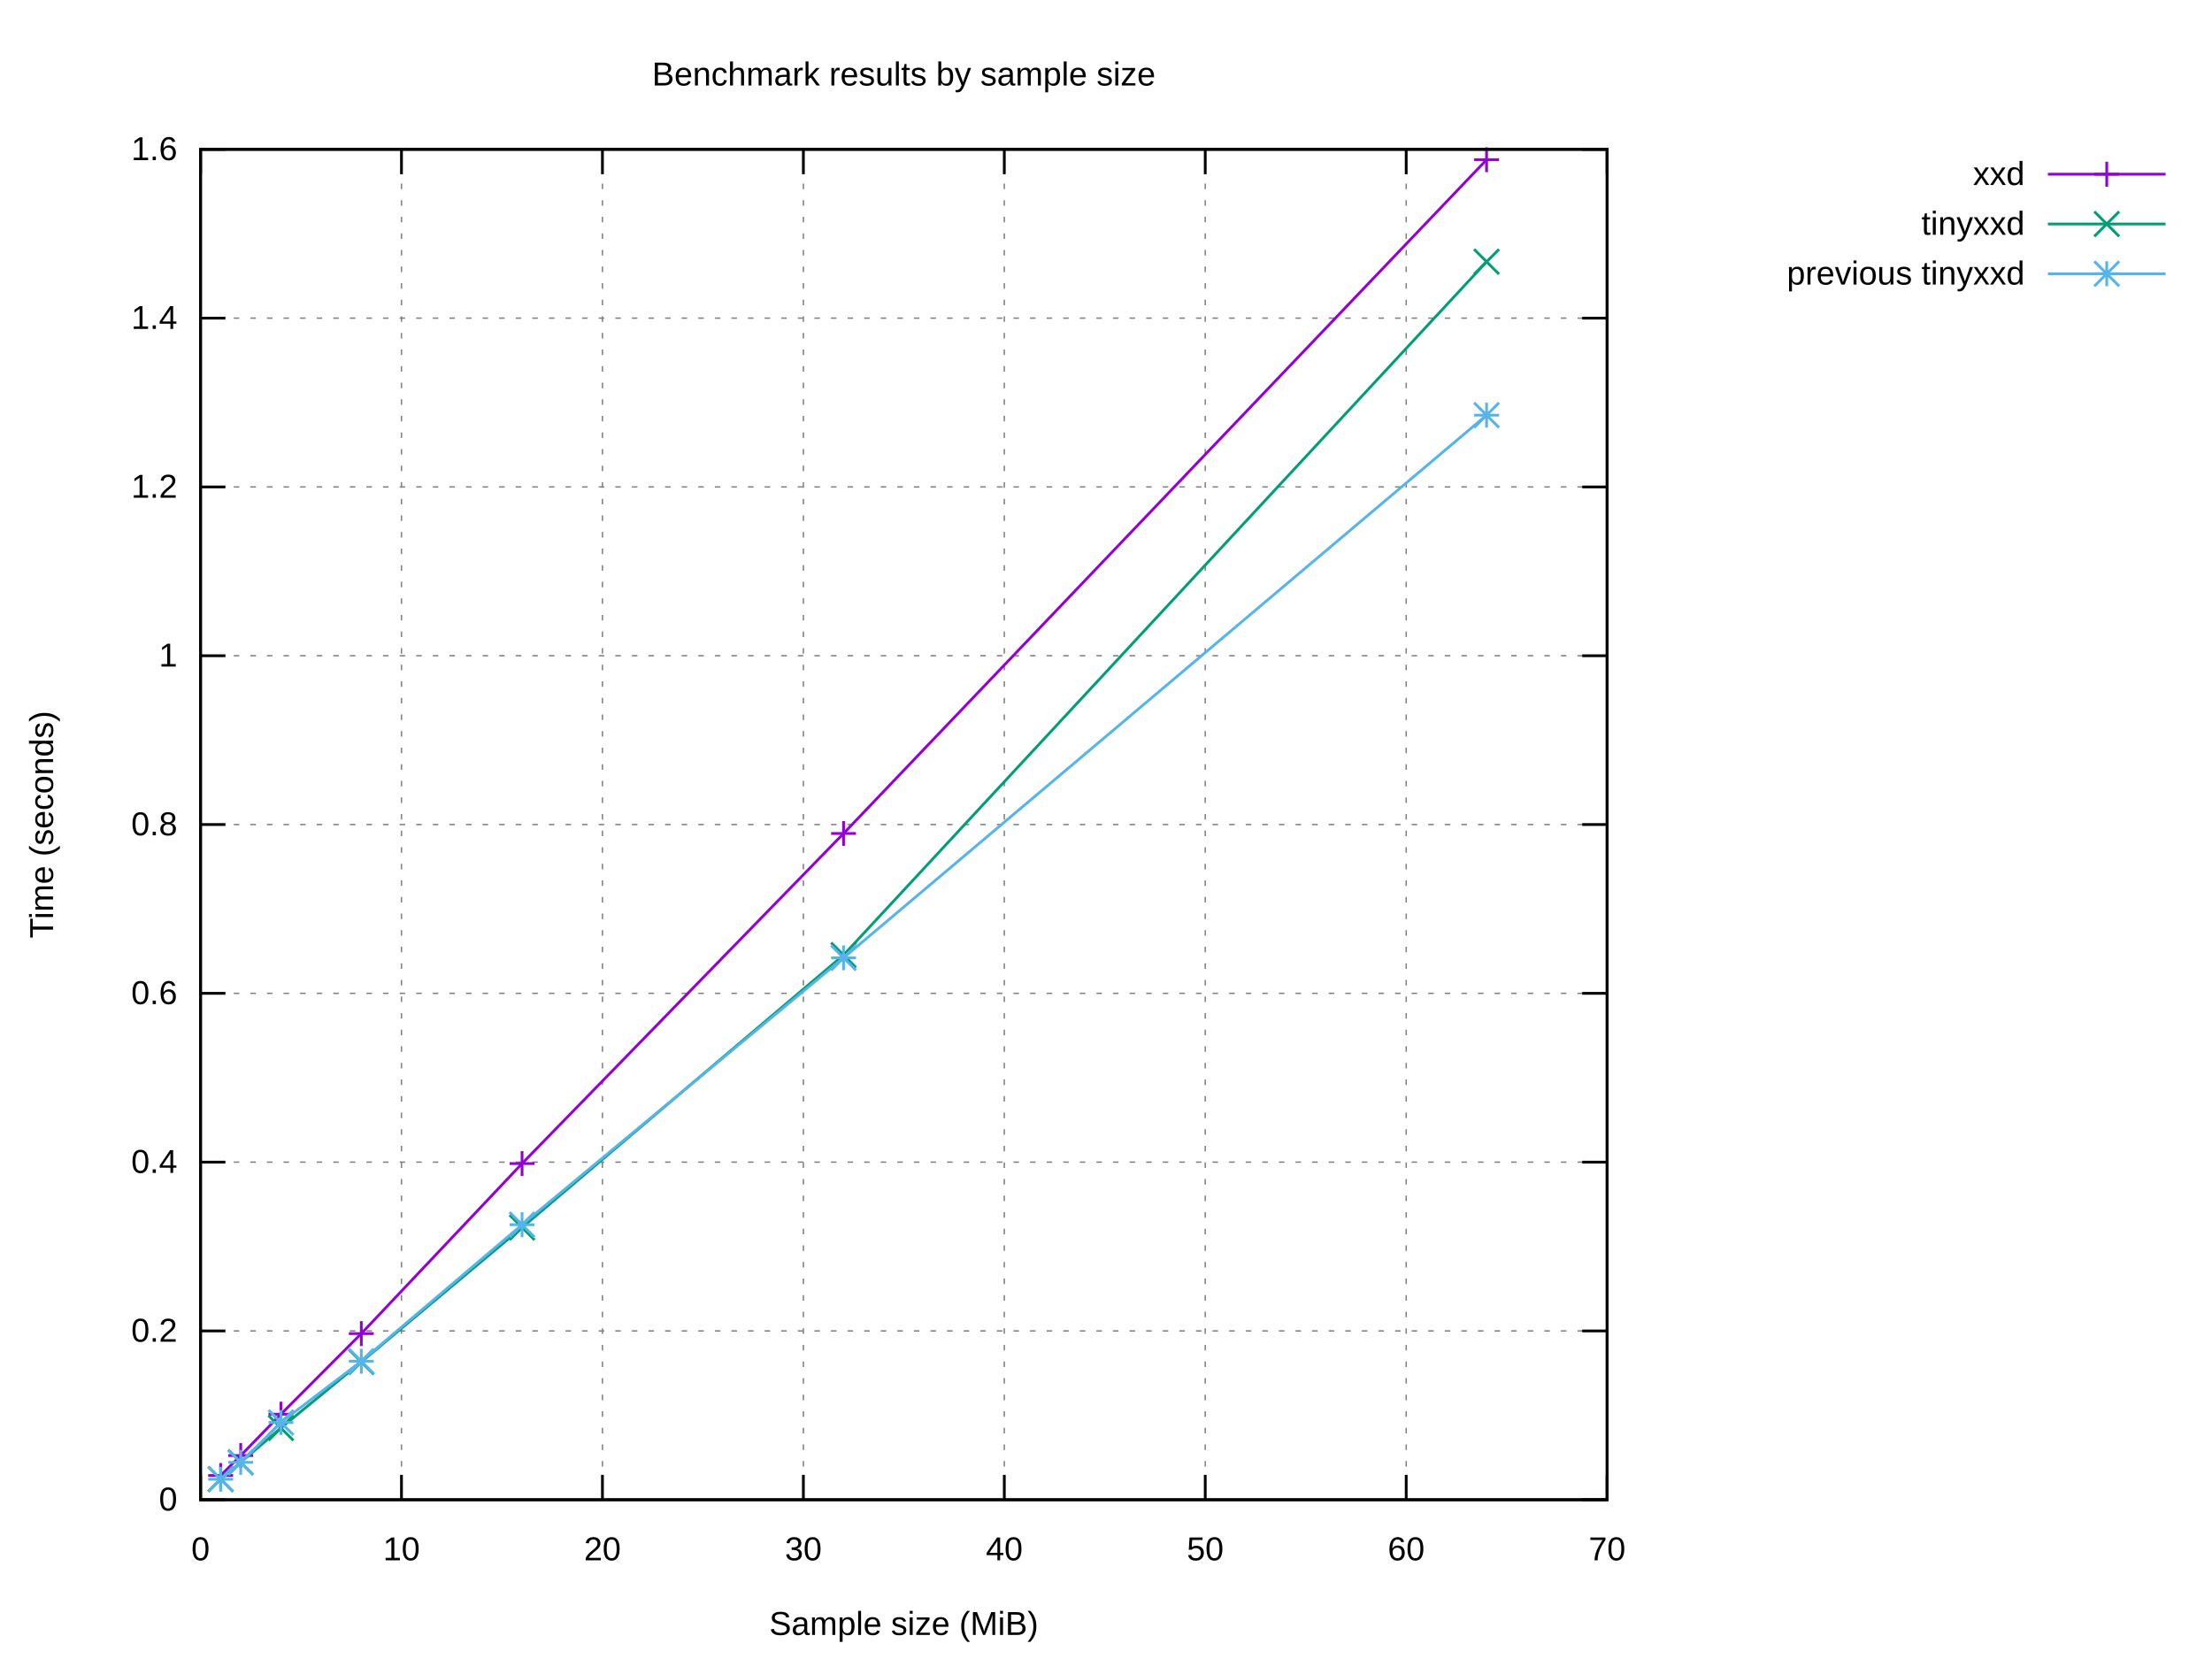
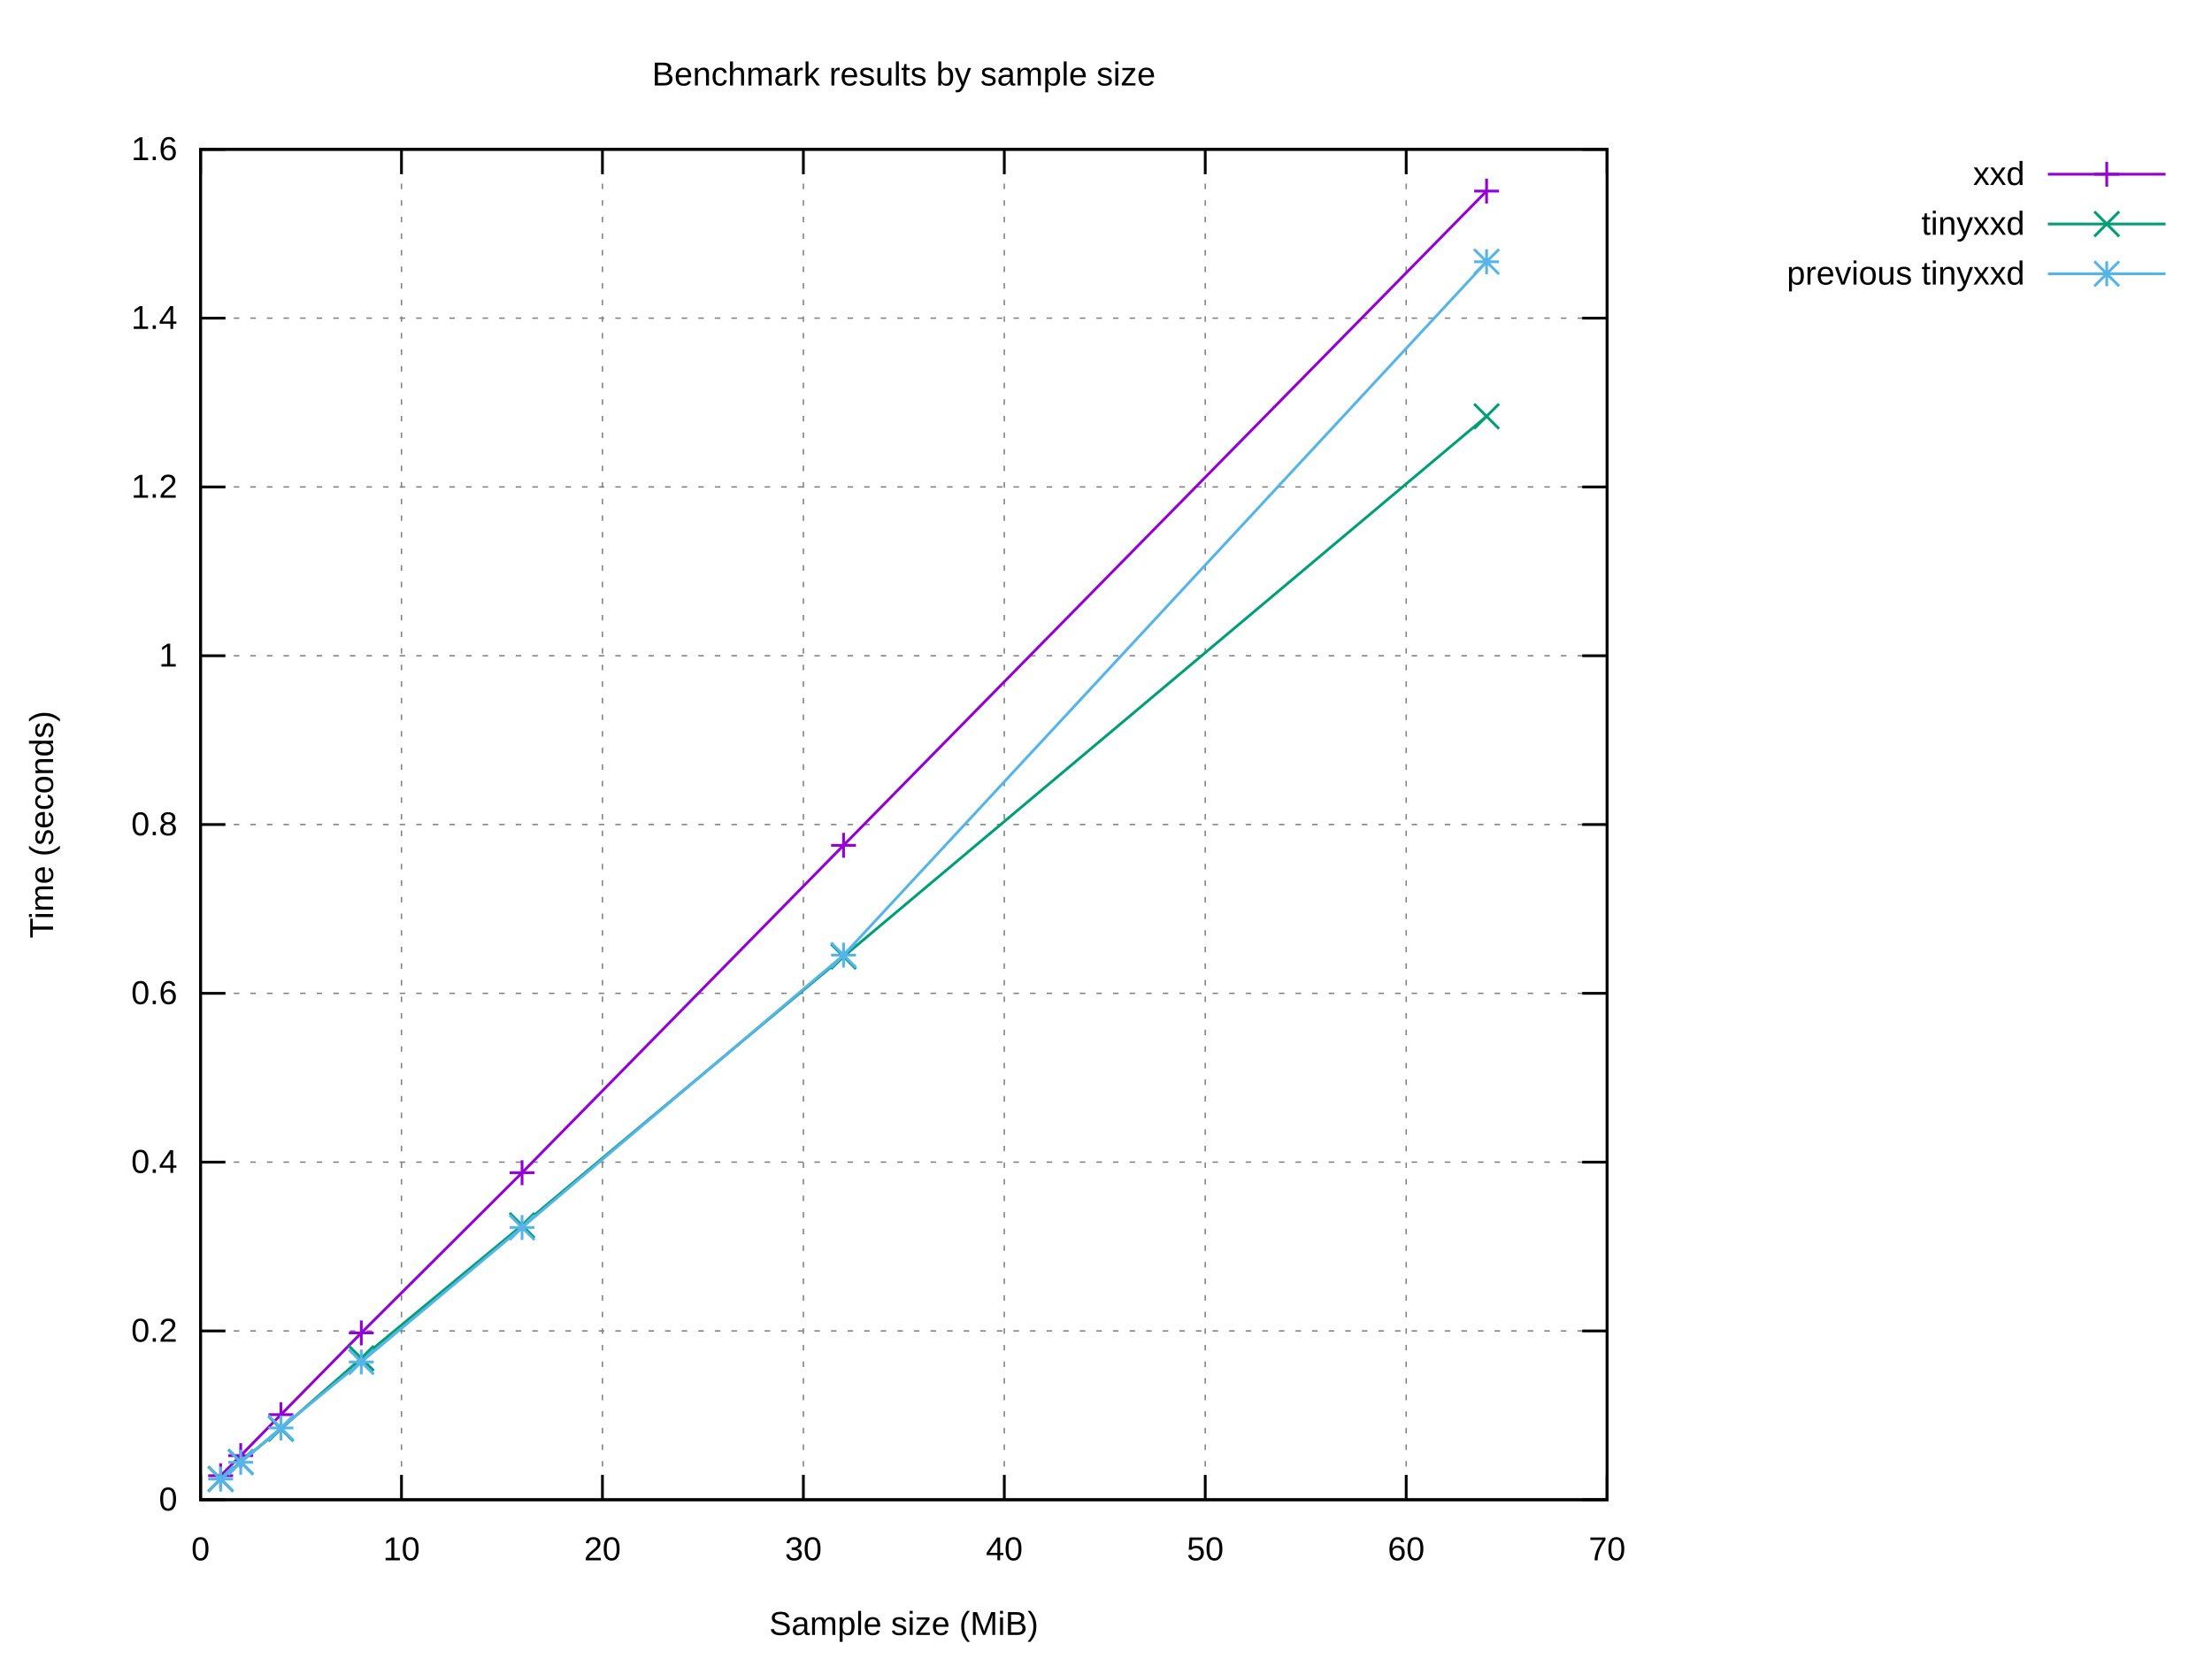
<svg xmlns="http://www.w3.org/2000/svg" xmlns:xlink="http://www.w3.org/1999/xlink" width="800" height="600" viewBox="0 0 800 600">
  <g id="gnuplot_canvas">
    <rect x="0" y="0" width="800" height="600" fill="#ffffff" />
    <defs>
      <circle id="gpDot" r="0.5" stroke-width="0.5" stroke="currentColor" />
      <path id="gpPt0" stroke-width="0.222" stroke="currentColor" d="M-1,0 h2 M0,-1 v2" />
      <path id="gpPt1" stroke-width="0.222" stroke="currentColor" d="M-1,-1 L1,1 M1,-1 L-1,1" />
      <path id="gpPt2" stroke-width="0.222" stroke="currentColor" d="M-1,0 L1,0 M0,-1 L0,1 M-1,-1 L1,1 M-1,1 L1,-1" />
      <rect id="gpPt3" stroke-width="0.222" stroke="currentColor" x="-1" y="-1" width="2" height="2" />
      <rect id="gpPt4" stroke-width="0.222" stroke="currentColor" fill="currentColor" x="-1" y="-1" width="2" height="2" />
      <circle id="gpPt5" stroke-width="0.222" stroke="currentColor" cx="0" cy="0" r="1" />
      <use xlink:href="#gpPt5" id="gpPt6" fill="currentColor" stroke="none" />
      <path id="gpPt7" stroke-width="0.222" stroke="currentColor" d="M0,-1.33 L-1.33,0.67 L1.33,0.67 z" />
      <use xlink:href="#gpPt7" id="gpPt8" fill="currentColor" stroke="none" />
      <use xlink:href="#gpPt7" id="gpPt9" stroke="currentColor" transform="rotate(180)" />
      <use xlink:href="#gpPt9" id="gpPt10" fill="currentColor" stroke="none" />
      <use xlink:href="#gpPt3" id="gpPt11" stroke="currentColor" transform="rotate(45)" />
      <use xlink:href="#gpPt11" id="gpPt12" fill="currentColor" stroke="none" />
      <path id="gpPt13" stroke-width="0.222" stroke="currentColor" d="M0,1.330 L1.265,0.411 L0.782,-1.067 L-0.782,-1.076 L-1.265,0.411 z" />
      <use xlink:href="#gpPt13" id="gpPt14" fill="currentColor" stroke="none" />
      <filter id="textbox" filterUnits="objectBoundingBox" x="0" y="0" height="1" width="1">
        <feFlood flood-color="#FFFFFF" flood-opacity="1" result="bgnd" />
        <feComposite in="SourceGraphic" in2="bgnd" operator="atop" />
      </filter>
      <filter id="greybox" filterUnits="objectBoundingBox" x="0" y="0" height="1" width="1">
        <feFlood flood-color="lightgrey" flood-opacity="1" result="grey" />
        <feComposite in="SourceGraphic" in2="grey" operator="atop" />
      </filter>
    </defs>
    <g fill="none" color="#FFFFFF" stroke="currentColor" stroke-width="1.00" stroke-linecap="butt" stroke-linejoin="miter">
</g>
    <g fill="none" color="black" stroke="currentColor" stroke-width="1.00" stroke-linecap="butt" stroke-linejoin="miter">
</g>
    <g fill="none" color="black" stroke="black" stroke-width="0.50" stroke-linecap="butt" stroke-linejoin="miter">
</g>
    <g fill="none" color="gray" stroke="currentColor" stroke-width="0.50" stroke-linecap="butt" stroke-linejoin="miter">
      <path stroke="gray" stroke-dasharray="2,4" class="gridline" d="M72.53,542.40 L581.24,542.40  " />
    </g>
    <g fill="none" color="gray" stroke="gray" stroke-width="1.00" stroke-linecap="butt" stroke-linejoin="miter">
</g>
    <g fill="none" color="black" stroke="currentColor" stroke-width="1.00" stroke-linecap="butt" stroke-linejoin="miter">
      <path stroke="black" d="M72.53,542.40 L81.53,542.40 M581.24,542.40 L572.24,542.40  " />
      <g transform="translate(64.14,546.30)" stroke="none" fill="black" font-family="Arial" font-size="12.00" text-anchor="end">
        <text>
          <tspan font-family="Arial"> 0</tspan>
        </text>
      </g>
    </g>
    <g fill="none" color="black" stroke="currentColor" stroke-width="1.00" stroke-linecap="butt" stroke-linejoin="miter">
</g>
    <g fill="none" color="black" stroke="black" stroke-width="0.50" stroke-linecap="butt" stroke-linejoin="miter">
</g>
    <g fill="none" color="gray" stroke="currentColor" stroke-width="0.50" stroke-linecap="butt" stroke-linejoin="miter">
      <path stroke="gray" stroke-dasharray="2,4" class="gridline" d="M72.53,481.35 L581.24,481.35  " />
    </g>
    <g fill="none" color="gray" stroke="gray" stroke-width="1.00" stroke-linecap="butt" stroke-linejoin="miter">
</g>
    <g fill="none" color="black" stroke="currentColor" stroke-width="1.00" stroke-linecap="butt" stroke-linejoin="miter">
      <path stroke="black" d="M72.53,481.35 L81.53,481.35 M581.24,481.35 L572.24,481.35  " />
      <g transform="translate(64.14,485.25)" stroke="none" fill="black" font-family="Arial" font-size="12.00" text-anchor="end">
        <text>
          <tspan font-family="Arial"> 0.2</tspan>
        </text>
      </g>
    </g>
    <g fill="none" color="black" stroke="currentColor" stroke-width="1.00" stroke-linecap="butt" stroke-linejoin="miter">
</g>
    <g fill="none" color="black" stroke="black" stroke-width="0.50" stroke-linecap="butt" stroke-linejoin="miter">
</g>
    <g fill="none" color="gray" stroke="currentColor" stroke-width="0.50" stroke-linecap="butt" stroke-linejoin="miter">
      <path stroke="gray" stroke-dasharray="2,4" class="gridline" d="M72.53,420.30 L581.24,420.30  " />
    </g>
    <g fill="none" color="gray" stroke="gray" stroke-width="1.00" stroke-linecap="butt" stroke-linejoin="miter">
</g>
    <g fill="none" color="black" stroke="currentColor" stroke-width="1.00" stroke-linecap="butt" stroke-linejoin="miter">
      <path stroke="black" d="M72.53,420.30 L81.53,420.30 M581.24,420.30 L572.24,420.30  " />
      <g transform="translate(64.14,424.20)" stroke="none" fill="black" font-family="Arial" font-size="12.00" text-anchor="end">
        <text>
          <tspan font-family="Arial"> 0.4</tspan>
        </text>
      </g>
    </g>
    <g fill="none" color="black" stroke="currentColor" stroke-width="1.00" stroke-linecap="butt" stroke-linejoin="miter">
</g>
    <g fill="none" color="black" stroke="black" stroke-width="0.50" stroke-linecap="butt" stroke-linejoin="miter">
</g>
    <g fill="none" color="gray" stroke="currentColor" stroke-width="0.50" stroke-linecap="butt" stroke-linejoin="miter">
      <path stroke="gray" stroke-dasharray="2,4" class="gridline" d="M72.53,359.25 L581.24,359.25  " />
    </g>
    <g fill="none" color="gray" stroke="gray" stroke-width="1.00" stroke-linecap="butt" stroke-linejoin="miter">
</g>
    <g fill="none" color="black" stroke="currentColor" stroke-width="1.00" stroke-linecap="butt" stroke-linejoin="miter">
      <path stroke="black" d="M72.53,359.25 L81.53,359.25 M581.24,359.25 L572.24,359.25  " />
      <g transform="translate(64.14,363.15)" stroke="none" fill="black" font-family="Arial" font-size="12.00" text-anchor="end">
        <text>
          <tspan font-family="Arial"> 0.6</tspan>
        </text>
      </g>
    </g>
    <g fill="none" color="black" stroke="currentColor" stroke-width="1.00" stroke-linecap="butt" stroke-linejoin="miter">
</g>
    <g fill="none" color="black" stroke="black" stroke-width="0.50" stroke-linecap="butt" stroke-linejoin="miter">
</g>
    <g fill="none" color="gray" stroke="currentColor" stroke-width="0.50" stroke-linecap="butt" stroke-linejoin="miter">
      <path stroke="gray" stroke-dasharray="2,4" class="gridline" d="M72.53,298.20 L581.24,298.20  " />
    </g>
    <g fill="none" color="gray" stroke="gray" stroke-width="1.00" stroke-linecap="butt" stroke-linejoin="miter">
</g>
    <g fill="none" color="black" stroke="currentColor" stroke-width="1.00" stroke-linecap="butt" stroke-linejoin="miter">
      <path stroke="black" d="M72.53,298.20 L81.53,298.20 M581.24,298.20 L572.24,298.20  " />
      <g transform="translate(64.14,302.10)" stroke="none" fill="black" font-family="Arial" font-size="12.00" text-anchor="end">
        <text>
          <tspan font-family="Arial"> 0.8</tspan>
        </text>
      </g>
    </g>
    <g fill="none" color="black" stroke="currentColor" stroke-width="1.00" stroke-linecap="butt" stroke-linejoin="miter">
</g>
    <g fill="none" color="black" stroke="black" stroke-width="0.50" stroke-linecap="butt" stroke-linejoin="miter">
</g>
    <g fill="none" color="gray" stroke="currentColor" stroke-width="0.50" stroke-linecap="butt" stroke-linejoin="miter">
      <path stroke="gray" stroke-dasharray="2,4" class="gridline" d="M72.53,237.16 L581.24,237.16  " />
    </g>
    <g fill="none" color="gray" stroke="gray" stroke-width="1.00" stroke-linecap="butt" stroke-linejoin="miter">
</g>
    <g fill="none" color="black" stroke="currentColor" stroke-width="1.00" stroke-linecap="butt" stroke-linejoin="miter">
      <path stroke="black" d="M72.53,237.16 L81.53,237.16 M581.24,237.16 L572.24,237.16  " />
      <g transform="translate(64.14,241.06)" stroke="none" fill="black" font-family="Arial" font-size="12.00" text-anchor="end">
        <text>
          <tspan font-family="Arial"> 1</tspan>
        </text>
      </g>
    </g>
    <g fill="none" color="black" stroke="currentColor" stroke-width="1.00" stroke-linecap="butt" stroke-linejoin="miter">
</g>
    <g fill="none" color="black" stroke="black" stroke-width="0.50" stroke-linecap="butt" stroke-linejoin="miter">
</g>
    <g fill="none" color="gray" stroke="currentColor" stroke-width="0.50" stroke-linecap="butt" stroke-linejoin="miter">
      <path stroke="gray" stroke-dasharray="2,4" class="gridline" d="M72.53,176.11 L581.24,176.11  " />
    </g>
    <g fill="none" color="gray" stroke="gray" stroke-width="1.00" stroke-linecap="butt" stroke-linejoin="miter">
</g>
    <g fill="none" color="black" stroke="currentColor" stroke-width="1.00" stroke-linecap="butt" stroke-linejoin="miter">
      <path stroke="black" d="M72.53,176.11 L81.53,176.11 M581.24,176.11 L572.24,176.11  " />
      <g transform="translate(64.14,180.01)" stroke="none" fill="black" font-family="Arial" font-size="12.00" text-anchor="end">
        <text>
          <tspan font-family="Arial"> 1.2</tspan>
        </text>
      </g>
    </g>
    <g fill="none" color="black" stroke="currentColor" stroke-width="1.00" stroke-linecap="butt" stroke-linejoin="miter">
</g>
    <g fill="none" color="black" stroke="black" stroke-width="0.50" stroke-linecap="butt" stroke-linejoin="miter">
</g>
    <g fill="none" color="gray" stroke="currentColor" stroke-width="0.50" stroke-linecap="butt" stroke-linejoin="miter">
      <path stroke="gray" stroke-dasharray="2,4" class="gridline" d="M72.53,115.06 L581.24,115.06  " />
    </g>
    <g fill="none" color="gray" stroke="gray" stroke-width="1.00" stroke-linecap="butt" stroke-linejoin="miter">
</g>
    <g fill="none" color="black" stroke="currentColor" stroke-width="1.00" stroke-linecap="butt" stroke-linejoin="miter">
      <path stroke="black" d="M72.53,115.06 L81.53,115.06 M581.24,115.06 L572.24,115.06  " />
      <g transform="translate(64.14,118.96)" stroke="none" fill="black" font-family="Arial" font-size="12.00" text-anchor="end">
        <text>
          <tspan font-family="Arial"> 1.4</tspan>
        </text>
      </g>
    </g>
    <g fill="none" color="black" stroke="currentColor" stroke-width="1.00" stroke-linecap="butt" stroke-linejoin="miter">
</g>
    <g fill="none" color="black" stroke="black" stroke-width="0.50" stroke-linecap="butt" stroke-linejoin="miter">
</g>
    <g fill="none" color="gray" stroke="currentColor" stroke-width="0.50" stroke-linecap="butt" stroke-linejoin="miter">
      <path stroke="gray" stroke-dasharray="2,4" class="gridline" d="M72.53,54.01 L581.24,54.01  " />
    </g>
    <g fill="none" color="gray" stroke="gray" stroke-width="1.00" stroke-linecap="butt" stroke-linejoin="miter">
</g>
    <g fill="none" color="black" stroke="currentColor" stroke-width="1.00" stroke-linecap="butt" stroke-linejoin="miter">
      <path stroke="black" d="M72.53,54.01 L81.53,54.01 M581.24,54.01 L572.24,54.01  " />
      <g transform="translate(64.14,57.91)" stroke="none" fill="black" font-family="Arial" font-size="12.00" text-anchor="end">
        <text>
          <tspan font-family="Arial"> 1.6</tspan>
        </text>
      </g>
    </g>
    <g fill="none" color="black" stroke="currentColor" stroke-width="1.00" stroke-linecap="butt" stroke-linejoin="miter">
</g>
    <g fill="none" color="black" stroke="black" stroke-width="0.50" stroke-linecap="butt" stroke-linejoin="miter">
</g>
    <g fill="none" color="gray" stroke="currentColor" stroke-width="0.50" stroke-linecap="butt" stroke-linejoin="miter">
      <path stroke="gray" stroke-dasharray="2,4" class="gridline" d="M72.53,542.40 L72.53,54.01  " />
    </g>
    <g fill="none" color="gray" stroke="gray" stroke-width="1.00" stroke-linecap="butt" stroke-linejoin="miter">
</g>
    <g fill="none" color="black" stroke="currentColor" stroke-width="1.00" stroke-linecap="butt" stroke-linejoin="miter">
      <path stroke="black" d="M72.53,542.40 L72.53,533.40 M72.53,54.01 L72.53,63.01  " />
      <g transform="translate(72.53,564.30)" stroke="none" fill="black" font-family="Arial" font-size="12.00" text-anchor="middle">
        <text>
          <tspan font-family="Arial"> 0</tspan>
        </text>
      </g>
    </g>
    <g fill="none" color="black" stroke="currentColor" stroke-width="1.00" stroke-linecap="butt" stroke-linejoin="miter">
</g>
    <g fill="none" color="black" stroke="black" stroke-width="0.50" stroke-linecap="butt" stroke-linejoin="miter">
</g>
    <g fill="none" color="gray" stroke="currentColor" stroke-width="0.50" stroke-linecap="butt" stroke-linejoin="miter">
      <path stroke="gray" stroke-dasharray="2,4" class="gridline" d="M145.20,542.40 L145.20,54.01  " />
    </g>
    <g fill="none" color="gray" stroke="gray" stroke-width="1.00" stroke-linecap="butt" stroke-linejoin="miter">
</g>
    <g fill="none" color="black" stroke="currentColor" stroke-width="1.00" stroke-linecap="butt" stroke-linejoin="miter">
      <path stroke="black" d="M145.20,542.40 L145.20,533.40 M145.20,54.01 L145.20,63.01  " />
      <g transform="translate(145.20,564.30)" stroke="none" fill="black" font-family="Arial" font-size="12.00" text-anchor="middle">
        <text>
          <tspan font-family="Arial"> 10</tspan>
        </text>
      </g>
    </g>
    <g fill="none" color="black" stroke="currentColor" stroke-width="1.00" stroke-linecap="butt" stroke-linejoin="miter">
</g>
    <g fill="none" color="black" stroke="black" stroke-width="0.50" stroke-linecap="butt" stroke-linejoin="miter">
</g>
    <g fill="none" color="gray" stroke="currentColor" stroke-width="0.50" stroke-linecap="butt" stroke-linejoin="miter">
      <path stroke="gray" stroke-dasharray="2,4" class="gridline" d="M217.88,542.40 L217.88,54.01  " />
    </g>
    <g fill="none" color="gray" stroke="gray" stroke-width="1.00" stroke-linecap="butt" stroke-linejoin="miter">
</g>
    <g fill="none" color="black" stroke="currentColor" stroke-width="1.00" stroke-linecap="butt" stroke-linejoin="miter">
      <path stroke="black" d="M217.88,542.40 L217.88,533.40 M217.88,54.01 L217.88,63.01  " />
      <g transform="translate(217.88,564.30)" stroke="none" fill="black" font-family="Arial" font-size="12.00" text-anchor="middle">
        <text>
          <tspan font-family="Arial"> 20</tspan>
        </text>
      </g>
    </g>
    <g fill="none" color="black" stroke="currentColor" stroke-width="1.00" stroke-linecap="butt" stroke-linejoin="miter">
</g>
    <g fill="none" color="black" stroke="black" stroke-width="0.50" stroke-linecap="butt" stroke-linejoin="miter">
</g>
    <g fill="none" color="gray" stroke="currentColor" stroke-width="0.50" stroke-linecap="butt" stroke-linejoin="miter">
      <path stroke="gray" stroke-dasharray="2,4" class="gridline" d="M290.55,542.40 L290.55,54.01  " />
    </g>
    <g fill="none" color="gray" stroke="gray" stroke-width="1.00" stroke-linecap="butt" stroke-linejoin="miter">
</g>
    <g fill="none" color="black" stroke="currentColor" stroke-width="1.00" stroke-linecap="butt" stroke-linejoin="miter">
      <path stroke="black" d="M290.55,542.40 L290.55,533.40 M290.55,54.01 L290.55,63.01  " />
      <g transform="translate(290.55,564.30)" stroke="none" fill="black" font-family="Arial" font-size="12.00" text-anchor="middle">
        <text>
          <tspan font-family="Arial"> 30</tspan>
        </text>
      </g>
    </g>
    <g fill="none" color="black" stroke="currentColor" stroke-width="1.00" stroke-linecap="butt" stroke-linejoin="miter">
</g>
    <g fill="none" color="black" stroke="black" stroke-width="0.50" stroke-linecap="butt" stroke-linejoin="miter">
</g>
    <g fill="none" color="gray" stroke="currentColor" stroke-width="0.50" stroke-linecap="butt" stroke-linejoin="miter">
      <path stroke="gray" stroke-dasharray="2,4" class="gridline" d="M363.22,542.40 L363.22,54.01  " />
    </g>
    <g fill="none" color="gray" stroke="gray" stroke-width="1.00" stroke-linecap="butt" stroke-linejoin="miter">
</g>
    <g fill="none" color="black" stroke="currentColor" stroke-width="1.00" stroke-linecap="butt" stroke-linejoin="miter">
      <path stroke="black" d="M363.22,542.40 L363.22,533.40 M363.22,54.01 L363.22,63.01  " />
      <g transform="translate(363.22,564.30)" stroke="none" fill="black" font-family="Arial" font-size="12.00" text-anchor="middle">
        <text>
          <tspan font-family="Arial"> 40</tspan>
        </text>
      </g>
    </g>
    <g fill="none" color="black" stroke="currentColor" stroke-width="1.00" stroke-linecap="butt" stroke-linejoin="miter">
</g>
    <g fill="none" color="black" stroke="black" stroke-width="0.50" stroke-linecap="butt" stroke-linejoin="miter">
</g>
    <g fill="none" color="gray" stroke="currentColor" stroke-width="0.50" stroke-linecap="butt" stroke-linejoin="miter">
      <path stroke="gray" stroke-dasharray="2,4" class="gridline" d="M435.89,542.40 L435.89,54.01  " />
    </g>
    <g fill="none" color="gray" stroke="gray" stroke-width="1.00" stroke-linecap="butt" stroke-linejoin="miter">
</g>
    <g fill="none" color="black" stroke="currentColor" stroke-width="1.00" stroke-linecap="butt" stroke-linejoin="miter">
      <path stroke="black" d="M435.89,542.40 L435.89,533.40 M435.89,54.01 L435.89,63.01  " />
      <g transform="translate(435.89,564.30)" stroke="none" fill="black" font-family="Arial" font-size="12.00" text-anchor="middle">
        <text>
          <tspan font-family="Arial"> 50</tspan>
        </text>
      </g>
    </g>
    <g fill="none" color="black" stroke="currentColor" stroke-width="1.00" stroke-linecap="butt" stroke-linejoin="miter">
</g>
    <g fill="none" color="black" stroke="black" stroke-width="0.50" stroke-linecap="butt" stroke-linejoin="miter">
</g>
    <g fill="none" color="gray" stroke="currentColor" stroke-width="0.50" stroke-linecap="butt" stroke-linejoin="miter">
      <path stroke="gray" stroke-dasharray="2,4" class="gridline" d="M508.57,542.40 L508.57,54.01  " />
    </g>
    <g fill="none" color="gray" stroke="gray" stroke-width="1.00" stroke-linecap="butt" stroke-linejoin="miter">
</g>
    <g fill="none" color="black" stroke="currentColor" stroke-width="1.00" stroke-linecap="butt" stroke-linejoin="miter">
      <path stroke="black" d="M508.57,542.40 L508.57,533.40 M508.57,54.01 L508.57,63.01  " />
      <g transform="translate(508.57,564.30)" stroke="none" fill="black" font-family="Arial" font-size="12.00" text-anchor="middle">
        <text>
          <tspan font-family="Arial"> 60</tspan>
        </text>
      </g>
    </g>
    <g fill="none" color="black" stroke="currentColor" stroke-width="1.00" stroke-linecap="butt" stroke-linejoin="miter">
</g>
    <g fill="none" color="black" stroke="black" stroke-width="0.50" stroke-linecap="butt" stroke-linejoin="miter">
</g>
    <g fill="none" color="gray" stroke="currentColor" stroke-width="0.50" stroke-linecap="butt" stroke-linejoin="miter">
      <path stroke="gray" stroke-dasharray="2,4" class="gridline" d="M581.24,542.40 L581.24,54.01  " />
    </g>
    <g fill="none" color="gray" stroke="gray" stroke-width="1.00" stroke-linecap="butt" stroke-linejoin="miter">
</g>
    <g fill="none" color="black" stroke="currentColor" stroke-width="1.00" stroke-linecap="butt" stroke-linejoin="miter">
      <path stroke="black" d="M581.24,542.40 L581.24,533.40 M581.24,54.01 L581.24,63.01  " />
      <g transform="translate(581.24,564.30)" stroke="none" fill="black" font-family="Arial" font-size="12.00" text-anchor="middle">
        <text>
          <tspan font-family="Arial"> 70</tspan>
        </text>
      </g>
    </g>
    <g fill="none" color="black" stroke="currentColor" stroke-width="1.00" stroke-linecap="butt" stroke-linejoin="miter">
</g>
    <g fill="none" color="black" stroke="currentColor" stroke-width="1.00" stroke-linecap="butt" stroke-linejoin="miter">
      <path stroke="black" d="M72.53,54.01 L72.53,542.40 L581.24,542.40 L581.24,54.01 L72.53,54.01 Z  " />
    </g>
    <g fill="none" color="black" stroke="currentColor" stroke-width="1.00" stroke-linecap="butt" stroke-linejoin="miter">
</g>
    <g id="gnuplot_plot_1">
      <g fill="none" color="black" stroke="currentColor" stroke-width="1.00" stroke-linecap="butt" stroke-linejoin="miter">
        <g transform="translate(732.26,66.91)" stroke="none" fill="black" font-family="Arial" font-size="12.00" text-anchor="end">
          <text>
            <tspan font-family="Arial">xxd</tspan>
          </text>
        </g>
      </g>
      <g fill="none" color="black" stroke="currentColor" stroke-width="1.00" stroke-linecap="butt" stroke-linejoin="miter">
-         <path stroke="rgb(148,   0, 211)" d="M740.65,63.01 L783.21,63.01 M537.64,57.77 L305.08,301.44 L188.81,420.82 L130.67,482.31 L101.60,511.46 L87.06,526.42   L79.80,533.64  " />
-         <use xlink:href="#gpPt0" transform="translate(537.64,57.77) scale(4.50)" color="rgb(148,   0, 211)" />
-         <use xlink:href="#gpPt0" transform="translate(305.08,301.44) scale(4.50)" color="rgb(148,   0, 211)" />
-         <use xlink:href="#gpPt0" transform="translate(188.81,420.82) scale(4.50)" color="rgb(148,   0, 211)" />
-         <use xlink:href="#gpPt0" transform="translate(130.67,482.31) scale(4.50)" color="rgb(148,   0, 211)" />
-         <use xlink:href="#gpPt0" transform="translate(101.60,511.46) scale(4.50)" color="rgb(148,   0, 211)" />
-         <use xlink:href="#gpPt0" transform="translate(87.06,526.42) scale(4.50)" color="rgb(148,   0, 211)" />
-         <use xlink:href="#gpPt0" transform="translate(79.80,533.64) scale(4.50)" color="rgb(148,   0, 211)" />
+         <path stroke="rgb(148,   0, 211)" d="M740.65,63.01 L783.21,63.01 M537.64,69.10 L305.08,305.72 L188.81,424.12 L130.67,482.07 L101.60,511.63 L87.06,526.44   L79.80,533.72  " />
+         <use xlink:href="#gpPt0" transform="translate(537.64,69.10) scale(4.50)" color="rgb(148,   0, 211)" />
+         <use xlink:href="#gpPt0" transform="translate(305.08,305.72) scale(4.50)" color="rgb(148,   0, 211)" />
+         <use xlink:href="#gpPt0" transform="translate(188.81,424.12) scale(4.50)" color="rgb(148,   0, 211)" />
+         <use xlink:href="#gpPt0" transform="translate(130.67,482.07) scale(4.50)" color="rgb(148,   0, 211)" />
+         <use xlink:href="#gpPt0" transform="translate(101.60,511.63) scale(4.50)" color="rgb(148,   0, 211)" />
+         <use xlink:href="#gpPt0" transform="translate(87.06,526.44) scale(4.50)" color="rgb(148,   0, 211)" />
+         <use xlink:href="#gpPt0" transform="translate(79.80,533.72) scale(4.50)" color="rgb(148,   0, 211)" />
        <use xlink:href="#gpPt0" transform="translate(761.93,63.01) scale(4.50)" color="rgb(148,   0, 211)" />
      </g>
    </g>
    <g id="gnuplot_plot_2">
      <g fill="none" color="black" stroke="currentColor" stroke-width="1.00" stroke-linecap="butt" stroke-linejoin="miter">
        <g transform="translate(732.26,84.91)" stroke="none" fill="black" font-family="Arial" font-size="12.00" text-anchor="end">
          <text>
            <tspan font-family="Arial">tinyxxd</tspan>
          </text>
        </g>
      </g>
      <g fill="none" color="black" stroke="currentColor" stroke-width="1.00" stroke-linecap="butt" stroke-linejoin="miter">
-         <path stroke="rgb(  0, 158, 115)" d="M740.65,81.01 L783.21,81.01 M537.64,94.66 L305.08,345.42 L188.81,443.94 L130.67,492.57 L101.60,516.45 L87.06,528.87   L79.80,534.94  " />
-         <use xlink:href="#gpPt1" transform="translate(537.64,94.66) scale(4.50)" color="rgb(  0, 158, 115)" />
-         <use xlink:href="#gpPt1" transform="translate(305.08,345.42) scale(4.50)" color="rgb(  0, 158, 115)" />
-         <use xlink:href="#gpPt1" transform="translate(188.81,443.94) scale(4.50)" color="rgb(  0, 158, 115)" />
-         <use xlink:href="#gpPt1" transform="translate(130.67,492.57) scale(4.50)" color="rgb(  0, 158, 115)" />
-         <use xlink:href="#gpPt1" transform="translate(101.60,516.45) scale(4.50)" color="rgb(  0, 158, 115)" />
-         <use xlink:href="#gpPt1" transform="translate(87.06,528.87) scale(4.50)" color="rgb(  0, 158, 115)" />
-         <use xlink:href="#gpPt1" transform="translate(79.80,534.94) scale(4.50)" color="rgb(  0, 158, 115)" />
+         <path stroke="rgb(  0, 158, 115)" d="M740.65,81.01 L783.21,81.01 M537.64,150.57 L305.08,345.94 L188.81,443.18 L130.67,491.25 L101.60,516.73 L87.06,528.74   L79.80,534.88  " />
+         <use xlink:href="#gpPt1" transform="translate(537.64,150.57) scale(4.50)" color="rgb(  0, 158, 115)" />
+         <use xlink:href="#gpPt1" transform="translate(305.08,345.94) scale(4.50)" color="rgb(  0, 158, 115)" />
+         <use xlink:href="#gpPt1" transform="translate(188.81,443.18) scale(4.50)" color="rgb(  0, 158, 115)" />
+         <use xlink:href="#gpPt1" transform="translate(130.67,491.25) scale(4.50)" color="rgb(  0, 158, 115)" />
+         <use xlink:href="#gpPt1" transform="translate(101.60,516.73) scale(4.50)" color="rgb(  0, 158, 115)" />
+         <use xlink:href="#gpPt1" transform="translate(87.06,528.74) scale(4.50)" color="rgb(  0, 158, 115)" />
+         <use xlink:href="#gpPt1" transform="translate(79.80,534.88) scale(4.50)" color="rgb(  0, 158, 115)" />
        <use xlink:href="#gpPt1" transform="translate(761.93,81.01) scale(4.50)" color="rgb(  0, 158, 115)" />
      </g>
    </g>
    <g id="gnuplot_plot_3">
      <g fill="none" color="black" stroke="currentColor" stroke-width="1.00" stroke-linecap="butt" stroke-linejoin="miter">
        <g transform="translate(732.26,102.91)" stroke="none" fill="black" font-family="Arial" font-size="12.00" text-anchor="end">
          <text>
            <tspan font-family="Arial">previous tinyxxd</tspan>
          </text>
        </g>
      </g>
      <g fill="none" color="black" stroke="currentColor" stroke-width="1.00" stroke-linecap="butt" stroke-linejoin="miter">
-         <path stroke="rgb( 86, 180, 233)" d="M740.65,99.01 L783.21,99.01 M537.64,150.15 L305.08,346.42 L188.81,442.93 L130.67,492.30 L101.60,514.47 L87.06,528.89   L79.80,535.00  " />
-         <use xlink:href="#gpPt2" transform="translate(537.64,150.15) scale(4.50)" color="rgb( 86, 180, 233)" />
-         <use xlink:href="#gpPt2" transform="translate(305.08,346.42) scale(4.50)" color="rgb( 86, 180, 233)" />
-         <use xlink:href="#gpPt2" transform="translate(188.81,442.93) scale(4.50)" color="rgb( 86, 180, 233)" />
-         <use xlink:href="#gpPt2" transform="translate(130.67,492.30) scale(4.50)" color="rgb( 86, 180, 233)" />
-         <use xlink:href="#gpPt2" transform="translate(101.60,514.47) scale(4.50)" color="rgb( 86, 180, 233)" />
-         <use xlink:href="#gpPt2" transform="translate(87.06,528.89) scale(4.50)" color="rgb( 86, 180, 233)" />
-         <use xlink:href="#gpPt2" transform="translate(79.80,535.00) scale(4.50)" color="rgb( 86, 180, 233)" />
+         <path stroke="rgb( 86, 180, 233)" d="M740.65,99.01 L783.21,99.01 M537.64,94.66 L305.08,345.42 L188.81,443.94 L130.67,492.57 L101.60,516.45 L87.06,528.87   L79.80,534.94  " />
+         <use xlink:href="#gpPt2" transform="translate(537.64,94.66) scale(4.50)" color="rgb( 86, 180, 233)" />
+         <use xlink:href="#gpPt2" transform="translate(305.08,345.42) scale(4.50)" color="rgb( 86, 180, 233)" />
+         <use xlink:href="#gpPt2" transform="translate(188.81,443.94) scale(4.50)" color="rgb( 86, 180, 233)" />
+         <use xlink:href="#gpPt2" transform="translate(130.67,492.57) scale(4.50)" color="rgb( 86, 180, 233)" />
+         <use xlink:href="#gpPt2" transform="translate(101.60,516.45) scale(4.50)" color="rgb( 86, 180, 233)" />
+         <use xlink:href="#gpPt2" transform="translate(87.06,528.87) scale(4.50)" color="rgb( 86, 180, 233)" />
+         <use xlink:href="#gpPt2" transform="translate(79.80,534.94) scale(4.50)" color="rgb( 86, 180, 233)" />
        <use xlink:href="#gpPt2" transform="translate(761.93,99.01) scale(4.50)" color="rgb( 86, 180, 233)" />
      </g>
    </g>
    <g fill="none" color="#FFFFFF" stroke="rgb( 86, 180, 233)" stroke-width="2.00" stroke-linecap="butt" stroke-linejoin="miter">
</g>
    <g fill="none" color="black" stroke="currentColor" stroke-width="2.00" stroke-linecap="butt" stroke-linejoin="miter">
</g>
    <g fill="none" color="black" stroke="black" stroke-width="1.00" stroke-linecap="butt" stroke-linejoin="miter">
</g>
    <g fill="none" color="black" stroke="currentColor" stroke-width="1.00" stroke-linecap="butt" stroke-linejoin="miter">
      <path stroke="black" d="M72.53,54.01 L72.53,542.40 L581.24,542.40 L581.24,54.01 L72.53,54.01 Z  " />
      <g transform="translate(19.18,298.21) rotate(270.00)" stroke="none" fill="black" font-family="Arial" font-size="12.00" text-anchor="middle">
        <text>
          <tspan font-family="Arial">Time (seconds)</tspan>
        </text>
      </g>
    </g>
    <g fill="none" color="black" stroke="currentColor" stroke-width="1.00" stroke-linecap="butt" stroke-linejoin="miter">
      <g transform="translate(326.88,591.30)" stroke="none" fill="black" font-family="Arial" font-size="12.00" text-anchor="middle">
        <text>
          <tspan font-family="Arial">Sample size (MiB)</tspan>
        </text>
      </g>
    </g>
    <g fill="none" color="black" stroke="currentColor" stroke-width="1.00" stroke-linecap="butt" stroke-linejoin="miter">
</g>
    <g fill="none" color="black" stroke="currentColor" stroke-width="1.00" stroke-linecap="butt" stroke-linejoin="miter">
      <g transform="translate(326.88,30.91)" stroke="none" fill="black" font-family="Arial" font-size="12.00" text-anchor="middle">
        <text>
          <tspan font-family="Arial">Benchmark results by sample size</tspan>
        </text>
      </g>
    </g>
    <g fill="none" color="black" stroke="currentColor" stroke-width="1.00" stroke-linecap="butt" stroke-linejoin="miter">
</g>
  </g>
</svg>
